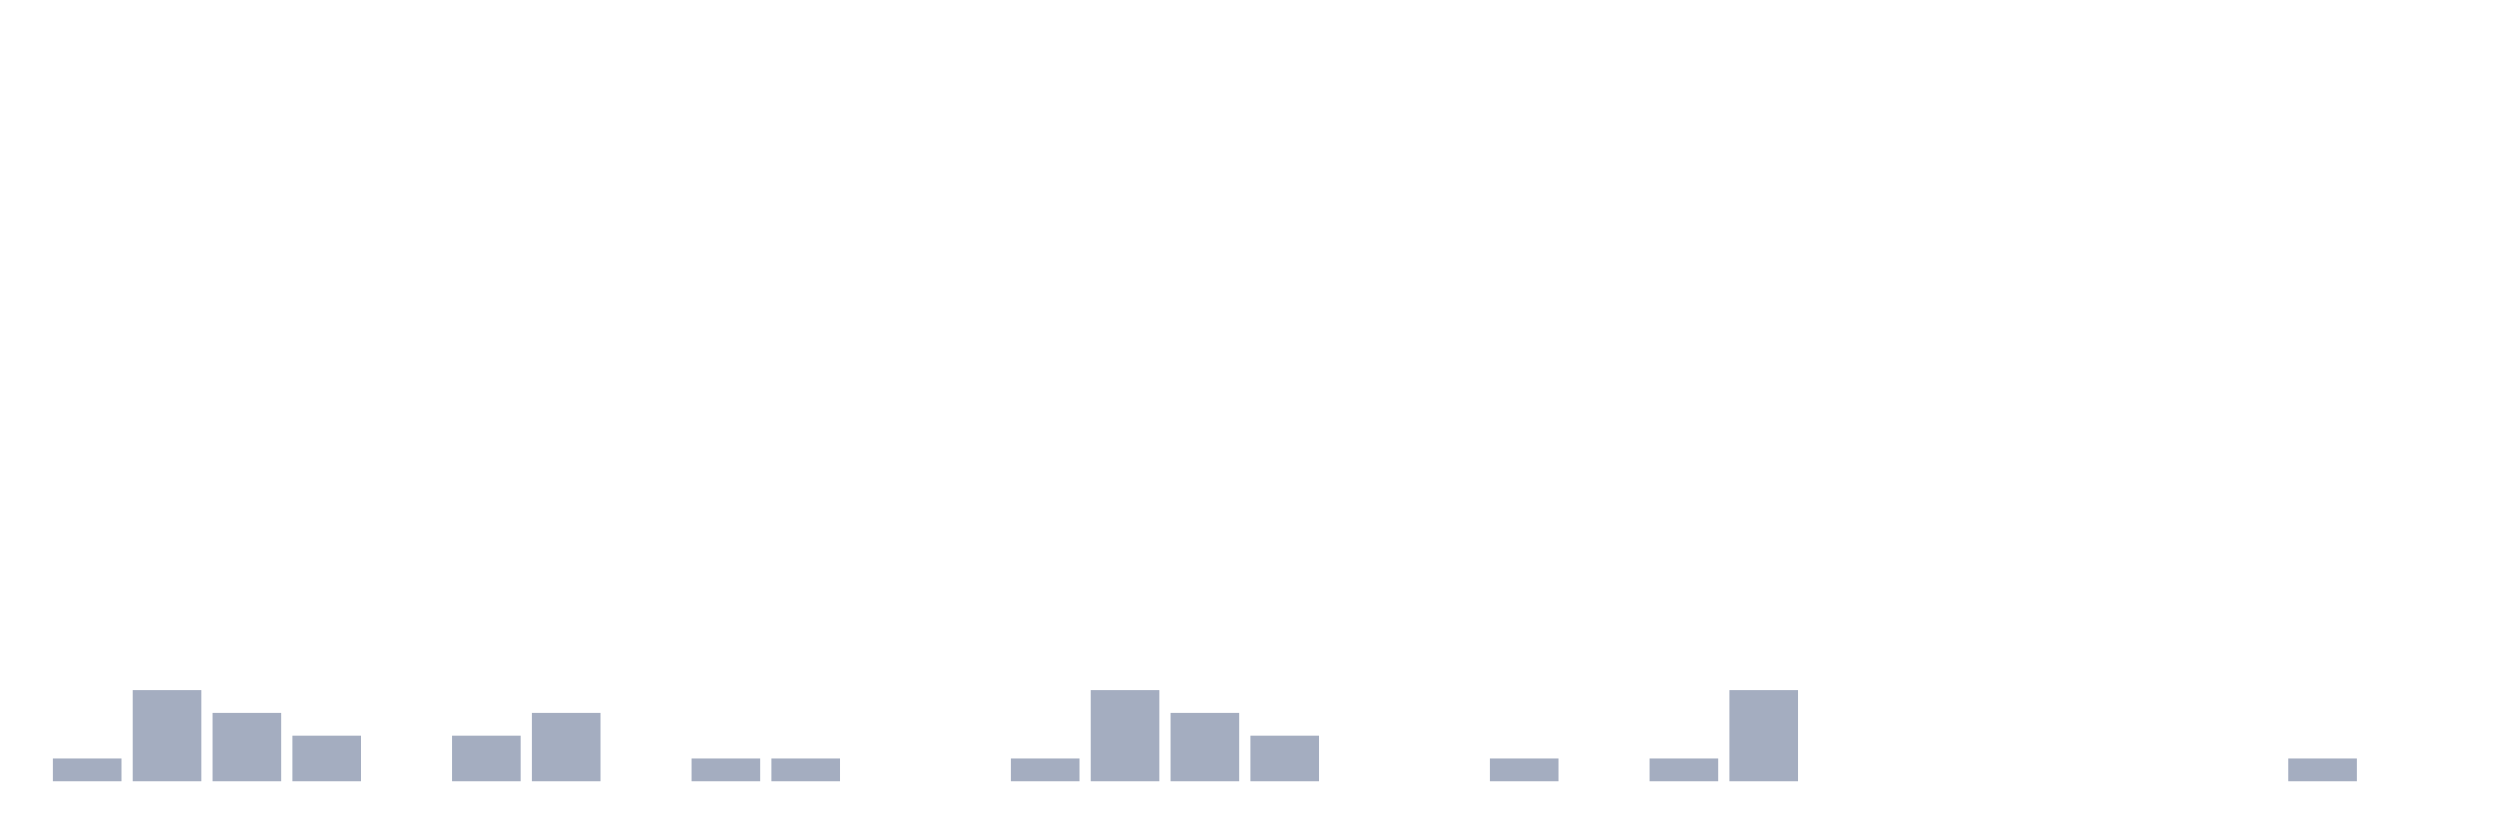
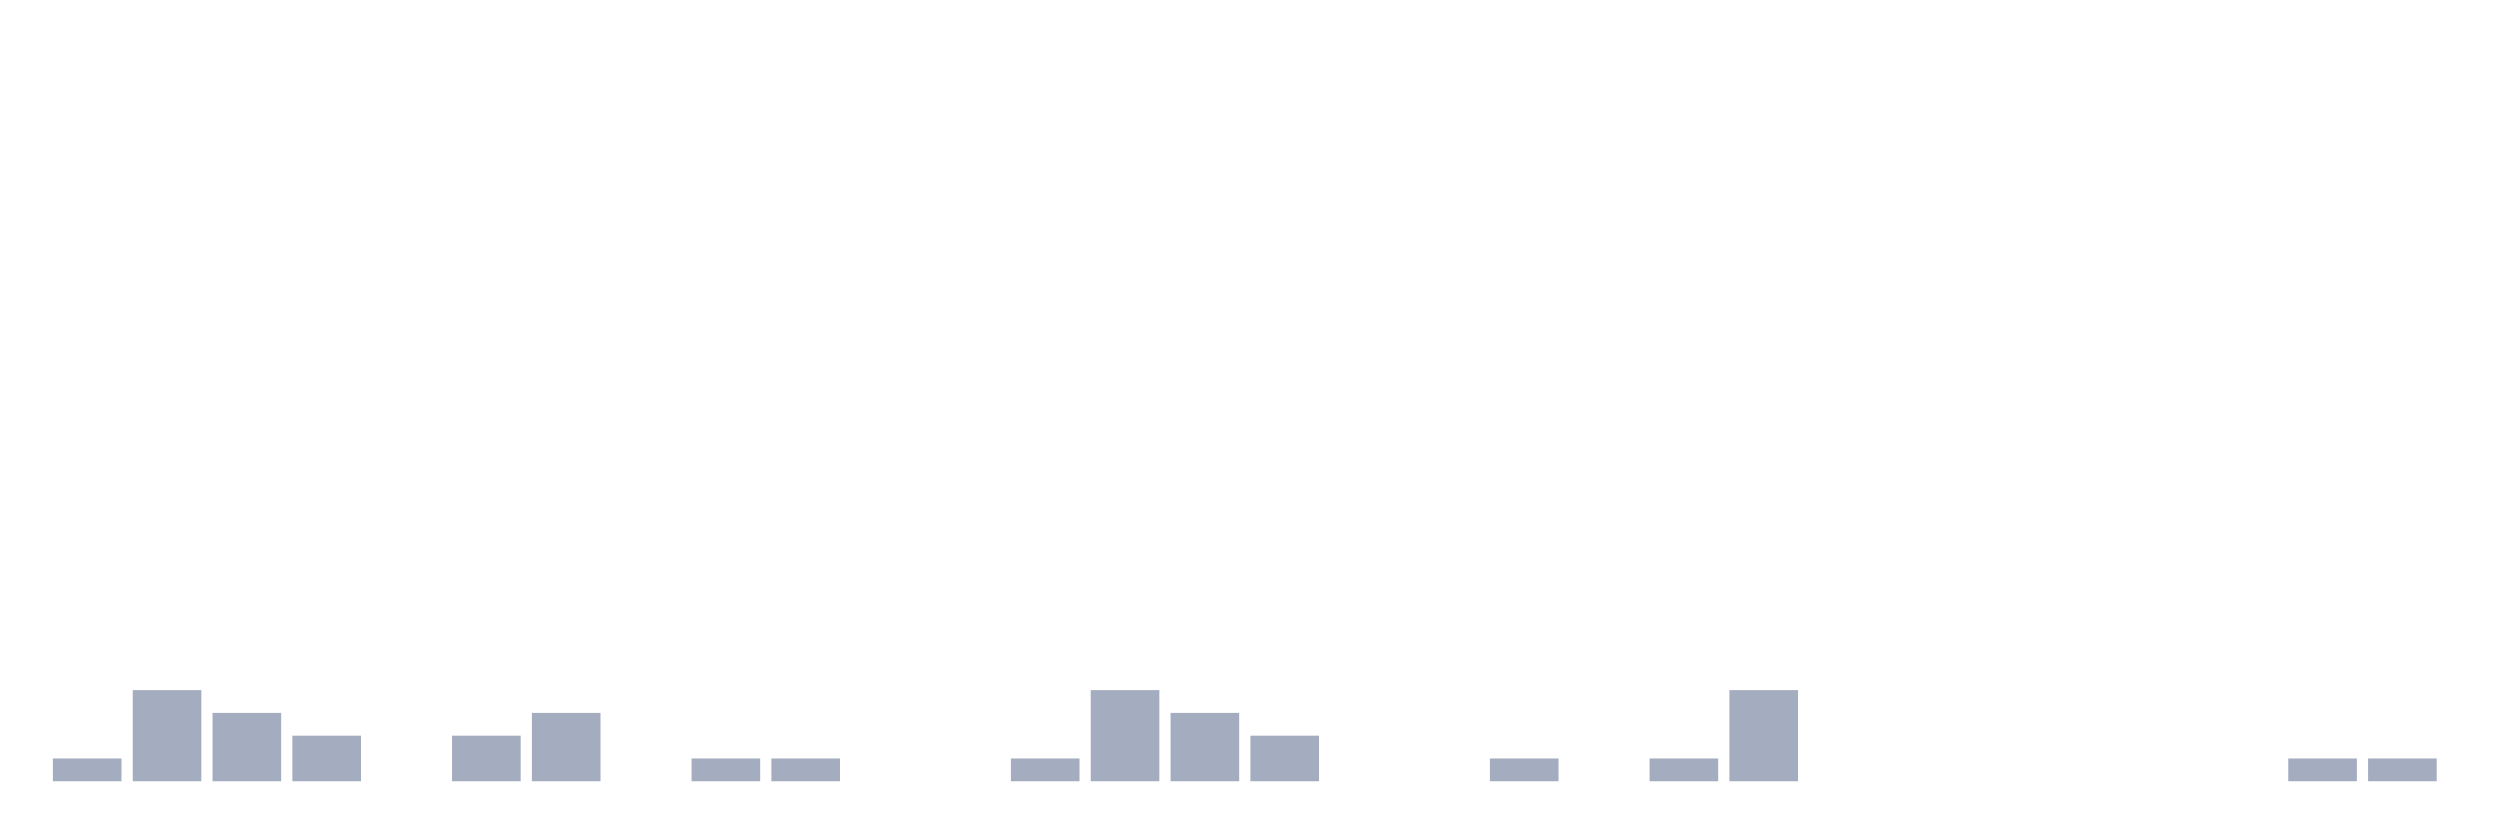
<svg xmlns="http://www.w3.org/2000/svg" viewBox="0 0 480 160">
  <g transform="translate(10,10)">
    <rect class="bar" x="0.153" width="13.175" y="135.625" height="4.375" fill="rgb(164,173,192)" />
    <rect class="bar" x="15.482" width="13.175" y="122.5" height="17.5" fill="rgb(164,173,192)" />
    <rect class="bar" x="30.81" width="13.175" y="126.875" height="13.125" fill="rgb(164,173,192)" />
    <rect class="bar" x="46.138" width="13.175" y="131.25" height="8.75" fill="rgb(164,173,192)" />
    <rect class="bar" x="61.466" width="13.175" y="140" height="0" fill="rgb(164,173,192)" />
    <rect class="bar" x="76.794" width="13.175" y="131.25" height="8.75" fill="rgb(164,173,192)" />
    <rect class="bar" x="92.123" width="13.175" y="126.875" height="13.125" fill="rgb(164,173,192)" />
    <rect class="bar" x="107.451" width="13.175" y="140" height="0" fill="rgb(164,173,192)" />
    <rect class="bar" x="122.779" width="13.175" y="135.625" height="4.375" fill="rgb(164,173,192)" />
    <rect class="bar" x="138.107" width="13.175" y="135.625" height="4.375" fill="rgb(164,173,192)" />
    <rect class="bar" x="153.436" width="13.175" y="140" height="0" fill="rgb(164,173,192)" />
    <rect class="bar" x="168.764" width="13.175" y="140" height="0" fill="rgb(164,173,192)" />
    <rect class="bar" x="184.092" width="13.175" y="135.625" height="4.375" fill="rgb(164,173,192)" />
    <rect class="bar" x="199.42" width="13.175" y="122.5" height="17.5" fill="rgb(164,173,192)" />
    <rect class="bar" x="214.748" width="13.175" y="126.875" height="13.125" fill="rgb(164,173,192)" />
    <rect class="bar" x="230.077" width="13.175" y="131.25" height="8.75" fill="rgb(164,173,192)" />
    <rect class="bar" x="245.405" width="13.175" y="140" height="0" fill="rgb(164,173,192)" />
    <rect class="bar" x="260.733" width="13.175" y="140" height="0" fill="rgb(164,173,192)" />
    <rect class="bar" x="276.061" width="13.175" y="135.625" height="4.375" fill="rgb(164,173,192)" />
    <rect class="bar" x="291.39" width="13.175" y="140" height="0" fill="rgb(164,173,192)" />
    <rect class="bar" x="306.718" width="13.175" y="135.625" height="4.375" fill="rgb(164,173,192)" />
    <rect class="bar" x="322.046" width="13.175" y="122.5" height="17.5" fill="rgb(164,173,192)" />
    <rect class="bar" x="337.374" width="13.175" y="140" height="0" fill="rgb(164,173,192)" />
    <rect class="bar" x="352.702" width="13.175" y="140" height="0" fill="rgb(164,173,192)" />
    <rect class="bar" x="368.031" width="13.175" y="140" height="0" fill="rgb(164,173,192)" />
    <rect class="bar" x="383.359" width="13.175" y="140" height="0" fill="rgb(164,173,192)" />
    <rect class="bar" x="398.687" width="13.175" y="140" height="0" fill="rgb(164,173,192)" />
    <rect class="bar" x="414.015" width="13.175" y="140" height="0" fill="rgb(164,173,192)" />
    <rect class="bar" x="429.344" width="13.175" y="135.625" height="4.375" fill="rgb(164,173,192)" />
-     <rect class="bar" x="444.672" width="13.175" y="140" height="0" fill="rgb(164,173,192)" />
+     <rect class="bar" x="444.672" width="13.175" y="135.625" height="4.375" fill="rgb(164,173,192)" />
  </g>
</svg>
